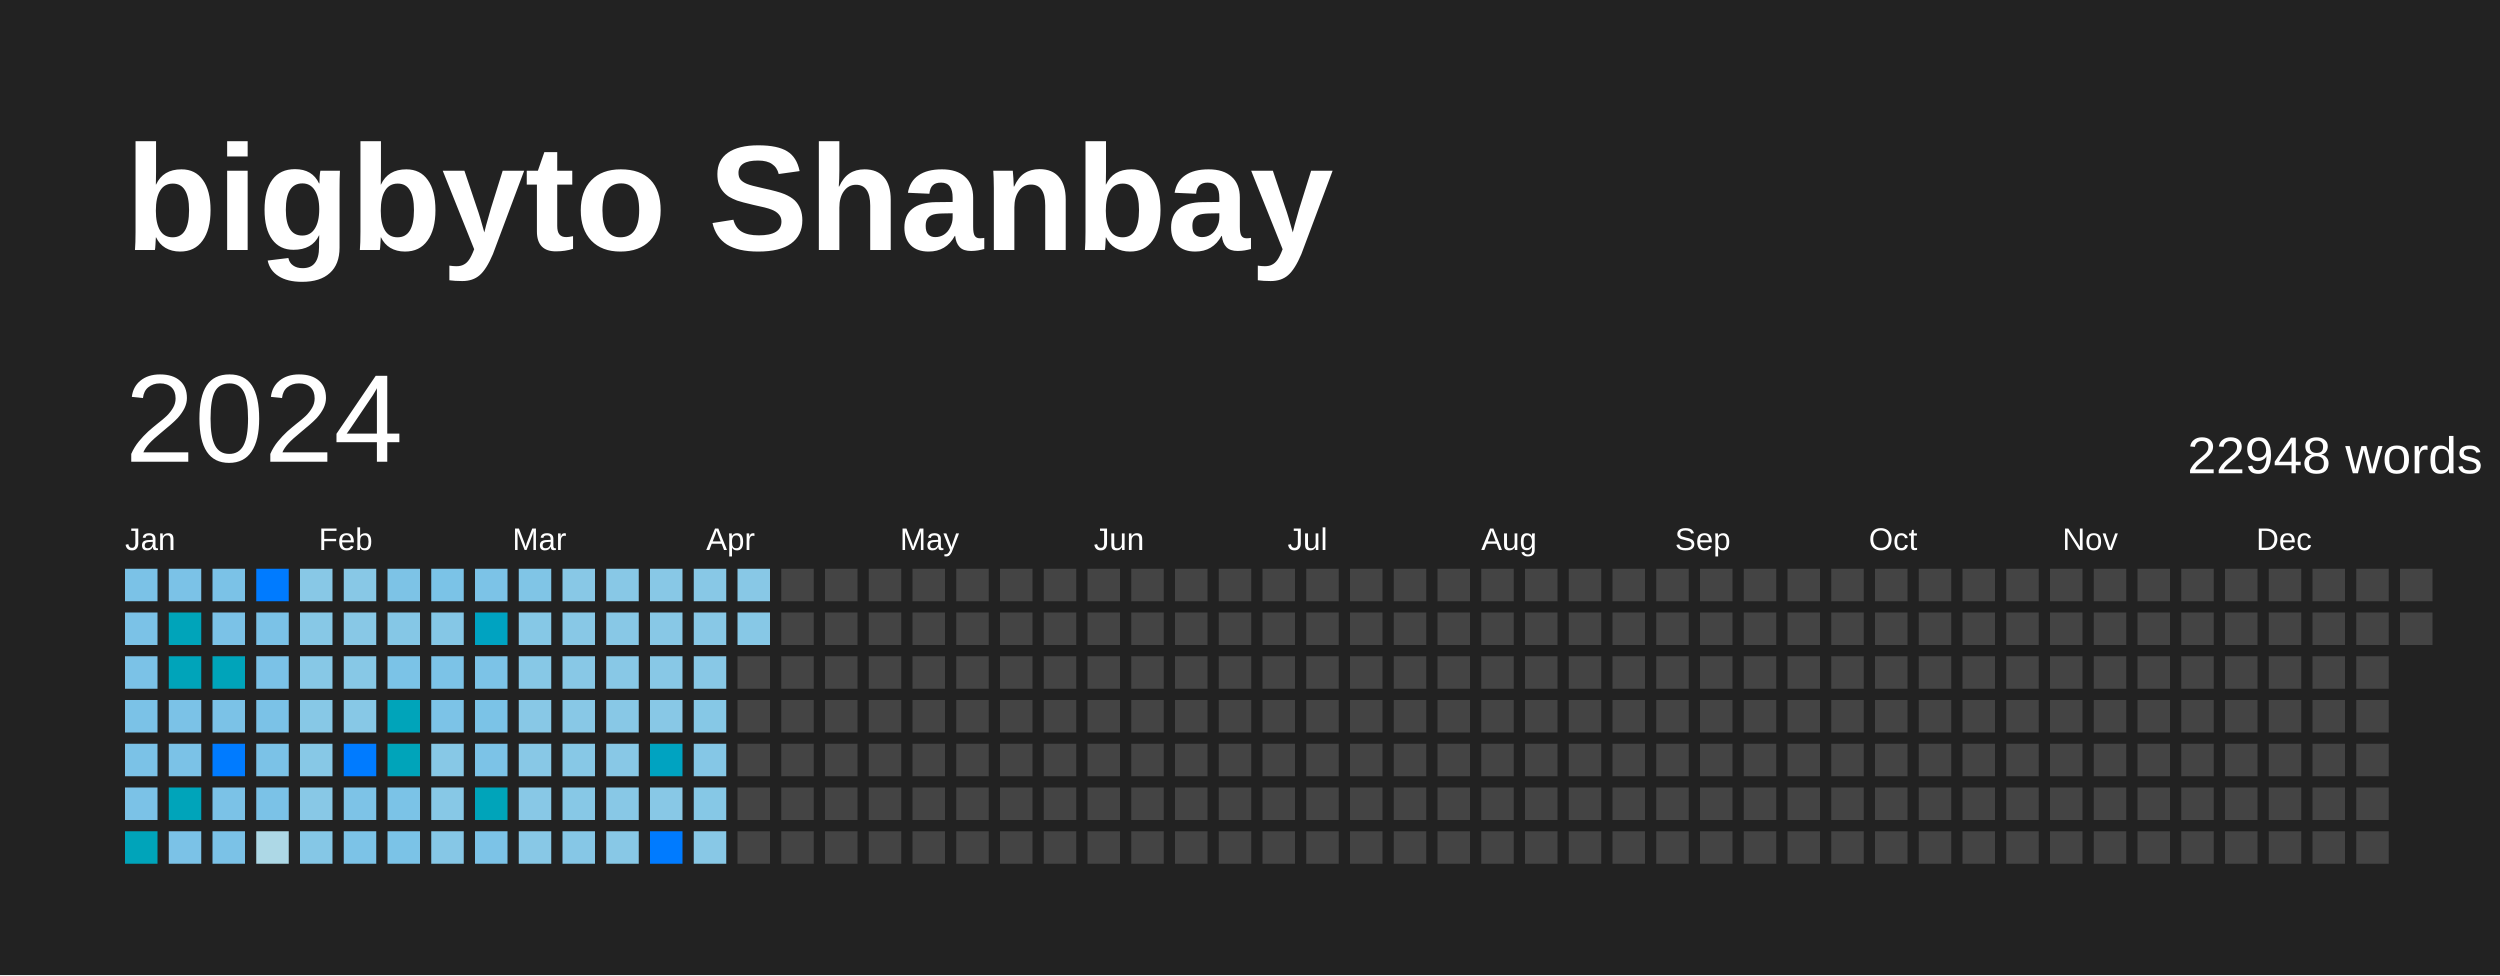
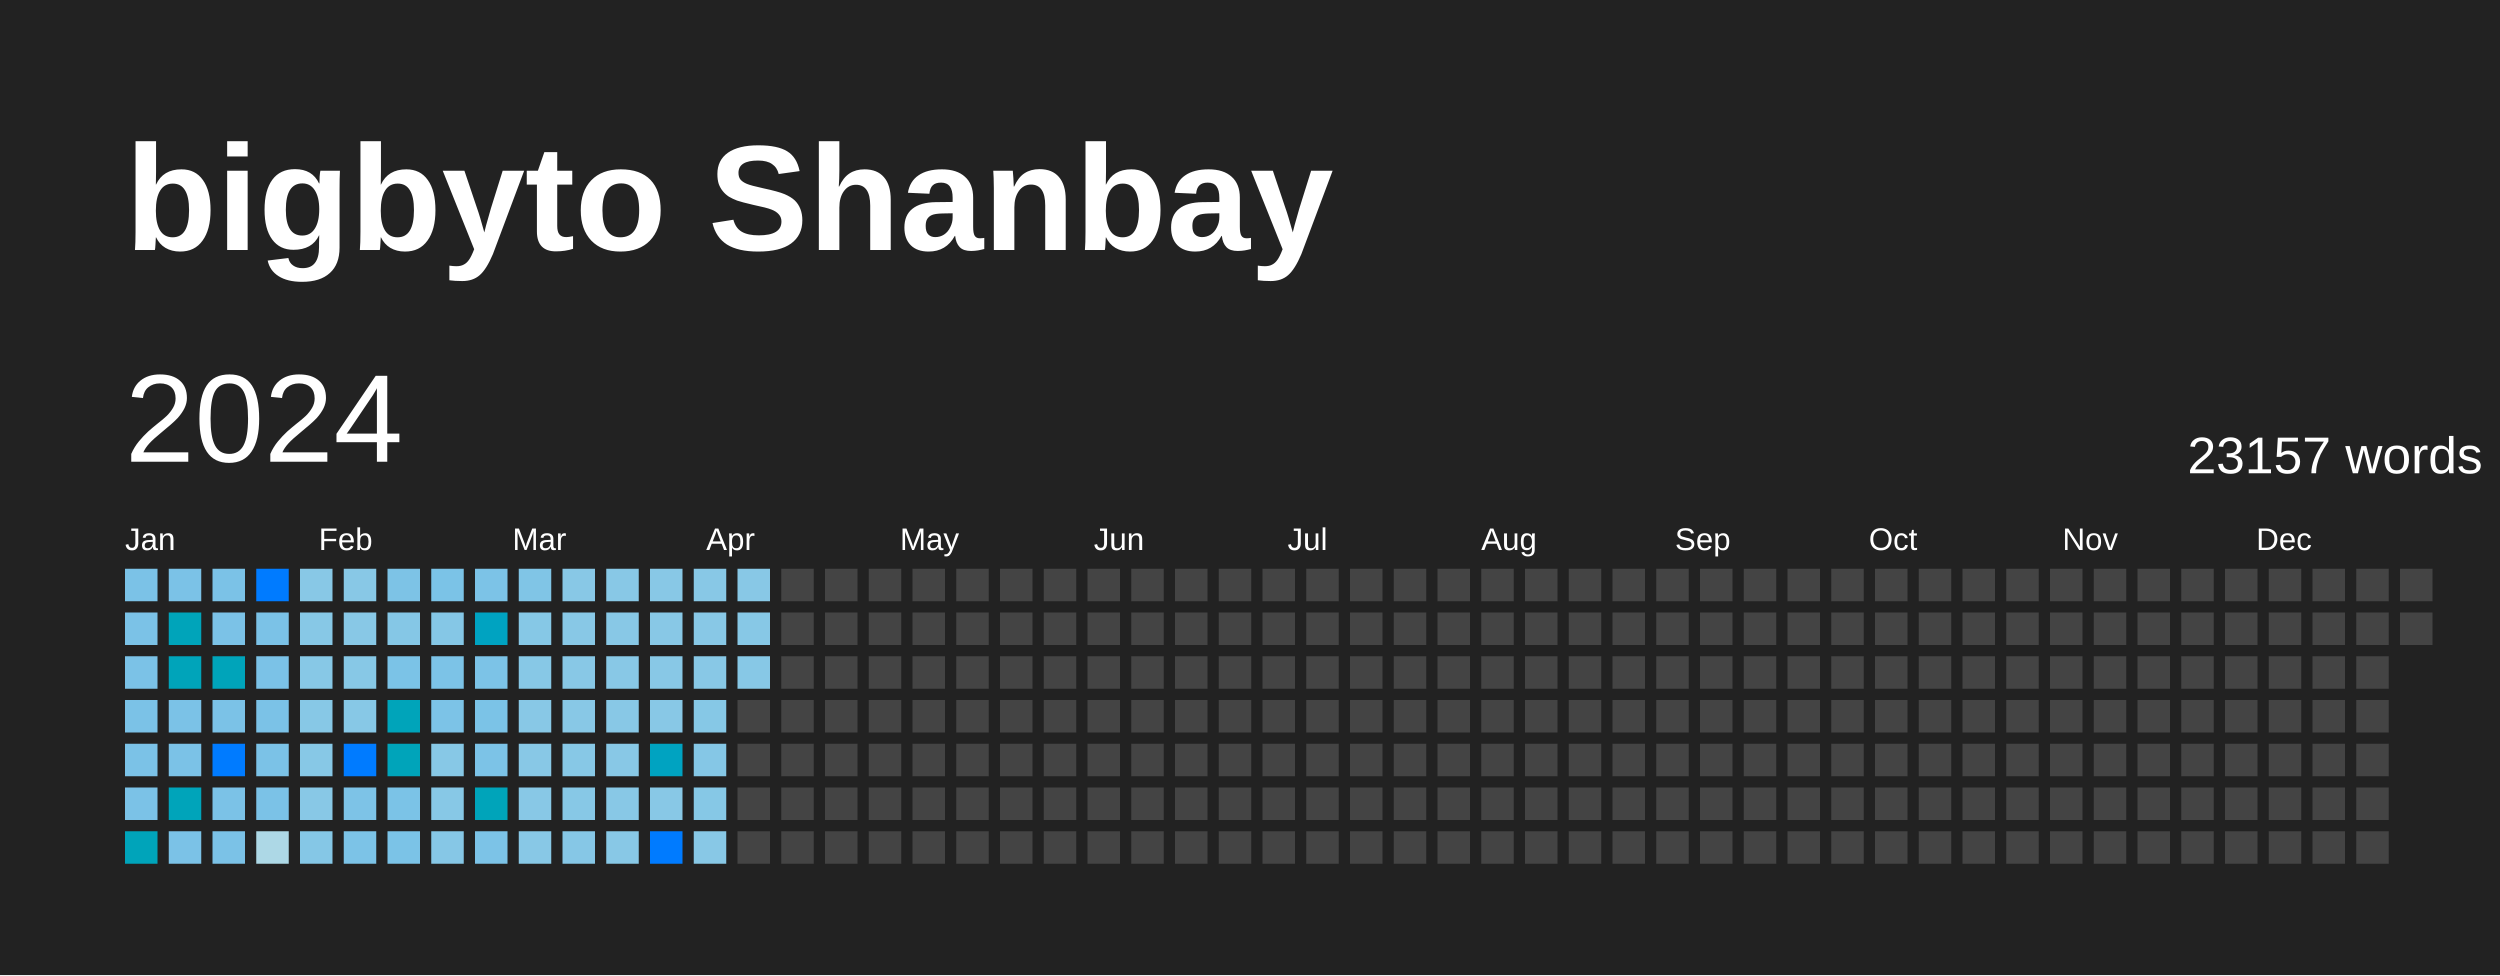
<svg xmlns="http://www.w3.org/2000/svg" baseProfile="full" height="78mm" version="1.1" viewBox="0,0,200,78" width="200mm">
  <defs />
  <rect fill="#222222" height="78" width="200" x="0" y="0" />
  <text fill="#FFFFFF" style="font-size:12px; font-family:Arial; font-weight:bold;" x="10" y="20">bigbyto Shanbay</text>
  <text dominant-baseline="hanging" fill="#FFFFFF" style="font-size:10.0px; font-family:Arial;" x="10" y="30">2024</text>
-   <text dominant-baseline="hanging" fill="#FFFFFF" style="font-size:4.125px; font-family:Arial;" x="175" y="35">22948 words</text>
+   <text dominant-baseline="hanging" fill="#FFFFFF" style="font-size:4.125px; font-family:Arial;" x="175" y="35">23157 words</text>
  <text fill="#FFFFFF" style="font-size:2.5px; font-family:Arial" x="10.0" y="44">Jan</text>
  <text fill="#FFFFFF" style="font-size:2.5px; font-family:Arial" x="25.5" y="44">Feb</text>
  <text fill="#FFFFFF" style="font-size:2.5px; font-family:Arial" x="41.0" y="44">Mar</text>
  <text fill="#FFFFFF" style="font-size:2.5px; font-family:Arial" x="56.5" y="44">Apr</text>
  <text fill="#FFFFFF" style="font-size:2.5px; font-family:Arial" x="72.0" y="44">May</text>
  <text fill="#FFFFFF" style="font-size:2.5px; font-family:Arial" x="87.5" y="44">Jun</text>
  <text fill="#FFFFFF" style="font-size:2.5px; font-family:Arial" x="103.0" y="44">Jul</text>
  <text fill="#FFFFFF" style="font-size:2.5px; font-family:Arial" x="118.5" y="44">Aug</text>
  <text fill="#FFFFFF" style="font-size:2.5px; font-family:Arial" x="134.0" y="44">Sep</text>
  <text fill="#FFFFFF" style="font-size:2.5px; font-family:Arial" x="149.5" y="44">Oct</text>
  <text fill="#FFFFFF" style="font-size:2.5px; font-family:Arial" x="165.0" y="44">Nov</text>
  <text fill="#FFFFFF" style="font-size:2.5px; font-family:Arial" x="180.5" y="44">Dec</text>
  <rect fill="#7bc2e7" height="2.6" width="2.6" x="10.0" y="45.5" />
  <rect fill="#7bc2e7" height="2.6" width="2.6" x="10.0" y="49.0" />
  <rect fill="#7bc2e7" height="2.6" width="2.6" x="10.0" y="52.5" />
  <rect fill="#7bc2e7" height="2.6" width="2.6" x="10.0" y="56.0" />
  <rect fill="#7bc2e7" height="2.6" width="2.6" x="10.0" y="59.5" />
  <rect fill="#7bc2e7" height="2.6" width="2.6" x="10.0" y="63.0" />
  <rect fill="#00a4ba" height="2.6" width="2.6" x="10.0" y="66.5" />
  <rect fill="#7bc2e7" height="2.6" width="2.6" x="13.5" y="45.5" />
  <rect fill="#00a4ba" height="2.6" width="2.6" x="13.5" y="49.0" />
  <rect fill="#00a4ba" height="2.6" width="2.6" x="13.5" y="52.5" />
  <rect fill="#7bc2e7" height="2.6" width="2.6" x="13.5" y="56.0" />
  <rect fill="#7bc2e7" height="2.6" width="2.6" x="13.5" y="59.5" />
  <rect fill="#00a4ba" height="2.6" width="2.6" x="13.5" y="63.0" />
  <rect fill="#7bc2e7" height="2.6" width="2.6" x="13.5" y="66.5" />
  <rect fill="#7bc2e7" height="2.6" width="2.6" x="17.0" y="45.5" />
  <rect fill="#7bc2e7" height="2.6" width="2.6" x="17.0" y="49.0" />
  <rect fill="#00a4ba" height="2.6" width="2.6" x="17.0" y="52.5" />
  <rect fill="#7bc2e7" height="2.6" width="2.6" x="17.0" y="56.0" />
  <rect fill="#007BFF" height="2.6" width="2.6" x="17.0" y="59.5" />
  <rect fill="#7bc2e7" height="2.6" width="2.6" x="17.0" y="63.0" />
  <rect fill="#7bc2e7" height="2.6" width="2.6" x="17.0" y="66.5" />
  <rect fill="#007BFF" height="2.6" width="2.6" x="20.5" y="45.5" />
  <rect fill="#7bc2e7" height="2.6" width="2.6" x="20.5" y="49.0" />
  <rect fill="#7bc2e7" height="2.6" width="2.6" x="20.5" y="52.5" />
  <rect fill="#7bc2e7" height="2.6" width="2.6" x="20.5" y="56.0" />
  <rect fill="#7bc2e7" height="2.6" width="2.6" x="20.5" y="59.5" />
  <rect fill="#7bc2e7" height="2.6" width="2.6" x="20.5" y="63.0" />
  <rect fill="#add8e6" height="2.6" width="2.6" x="20.5" y="66.5" />
  <rect fill="#88c8e6" height="2.6" width="2.6" x="24.0" y="45.5" />
  <rect fill="#87c8e6" height="2.6" width="2.6" x="24.0" y="49.0" />
  <rect fill="#87c8e6" height="2.6" width="2.6" x="24.0" y="52.5" />
  <rect fill="#87c8e6" height="2.6" width="2.6" x="24.0" y="56.0" />
  <rect fill="#87c8e6" height="2.6" width="2.6" x="24.0" y="59.5" />
  <rect fill="#88c8e6" height="2.6" width="2.6" x="24.0" y="63.0" />
  <rect fill="#85c7e6" height="2.6" width="2.6" x="24.0" y="66.5" />
  <rect fill="#88c8e6" height="2.6" width="2.6" x="27.5" y="45.5" />
  <rect fill="#88c8e6" height="2.6" width="2.6" x="27.5" y="49.0" />
  <rect fill="#87c8e6" height="2.6" width="2.6" x="27.5" y="52.5" />
  <rect fill="#87c8e6" height="2.6" width="2.6" x="27.5" y="56.0" />
  <rect fill="#007BFF" height="2.6" width="2.6" x="27.5" y="59.5" />
  <rect fill="#7dc3e7" height="2.6" width="2.6" x="27.5" y="63.0" />
  <rect fill="#7cc3e7" height="2.6" width="2.6" x="27.5" y="66.5" />
  <rect fill="#7dc3e6" height="2.6" width="2.6" x="31.0" y="45.5" />
  <rect fill="#85c7e6" height="2.6" width="2.6" x="31.0" y="49.0" />
  <rect fill="#7bc3e7" height="2.6" width="2.6" x="31.0" y="52.5" />
  <rect fill="#00a4ba" height="2.6" width="2.6" x="31.0" y="56.0" />
  <rect fill="#00a4ba" height="2.6" width="2.6" x="31.0" y="59.5" />
  <rect fill="#7bc3e7" height="2.6" width="2.6" x="31.0" y="63.0" />
  <rect fill="#7bc3e7" height="2.6" width="2.6" x="31.0" y="66.5" />
  <rect fill="#7bc3e7" height="2.6" width="2.6" x="34.5" y="45.5" />
  <rect fill="#85c7e6" height="2.6" width="2.6" x="34.5" y="49.0" />
  <rect fill="#7cc3e7" height="2.6" width="2.6" x="34.5" y="52.5" />
  <rect fill="#7cc3e7" height="2.6" width="2.6" x="34.5" y="56.0" />
  <rect fill="#87c8e6" height="2.6" width="2.6" x="34.5" y="59.5" />
  <rect fill="#87c8e6" height="2.6" width="2.6" x="34.5" y="63.0" />
  <rect fill="#86c7e6" height="2.6" width="2.6" x="34.5" y="66.5" />
  <rect fill="#7cc3e7" height="2.6" width="2.6" x="38.0" y="45.5" />
  <rect fill="#00a3c1" height="2.6" width="2.6" x="38.0" y="49.0" />
  <rect fill="#7cc3e7" height="2.6" width="2.6" x="38.0" y="52.5" />
  <rect fill="#7bc3e7" height="2.6" width="2.6" x="38.0" y="56.0" />
  <rect fill="#7cc3e7" height="2.6" width="2.6" x="38.0" y="59.5" />
  <rect fill="#00a4ba" height="2.6" width="2.6" x="38.0" y="63.0" />
  <rect fill="#7cc3e7" height="2.6" width="2.6" x="38.0" y="66.5" />
  <rect fill="#80c5e6" height="2.6" width="2.6" x="41.5" y="45.5" />
  <rect fill="#86c8e6" height="2.6" width="2.6" x="41.5" y="49.0" />
  <rect fill="#87c8e6" height="2.6" width="2.6" x="41.5" y="52.5" />
  <rect fill="#88c8e6" height="2.6" width="2.6" x="41.5" y="56.0" />
  <rect fill="#88c8e6" height="2.6" width="2.6" x="41.5" y="59.5" />
  <rect fill="#88c8e6" height="2.6" width="2.6" x="41.5" y="63.0" />
  <rect fill="#88c8e6" height="2.6" width="2.6" x="41.5" y="66.5" />
  <rect fill="#88c8e6" height="2.6" width="2.6" x="45.0" y="45.5" />
  <rect fill="#88c8e6" height="2.6" width="2.6" x="45.0" y="49.0" />
  <rect fill="#88c8e6" height="2.6" width="2.6" x="45.0" y="52.5" />
  <rect fill="#88c8e6" height="2.6" width="2.6" x="45.0" y="56.0" />
  <rect fill="#87c8e6" height="2.6" width="2.6" x="45.0" y="59.5" />
  <rect fill="#87c8e6" height="2.6" width="2.6" x="45.0" y="63.0" />
  <rect fill="#86c7e6" height="2.6" width="2.6" x="45.0" y="66.5" />
  <rect fill="#88c8e6" height="2.6" width="2.6" x="48.5" y="45.5" />
  <rect fill="#88c8e6" height="2.6" width="2.6" x="48.5" y="49.0" />
  <rect fill="#88c8e6" height="2.6" width="2.6" x="48.5" y="52.5" />
  <rect fill="#88c8e6" height="2.6" width="2.6" x="48.5" y="56.0" />
  <rect fill="#88c8e6" height="2.6" width="2.6" x="48.5" y="59.5" />
  <rect fill="#88c8e6" height="2.6" width="2.6" x="48.5" y="63.0" />
  <rect fill="#88c8e6" height="2.6" width="2.6" x="48.5" y="66.5" />
  <rect fill="#88c8e6" height="2.6" width="2.6" x="52.0" y="45.5" />
  <rect fill="#88c8e6" height="2.6" width="2.6" x="52.0" y="49.0" />
  <rect fill="#88c8e6" height="2.6" width="2.6" x="52.0" y="52.5" />
  <rect fill="#88c8e6" height="2.6" width="2.6" x="52.0" y="56.0" />
  <rect fill="#00a3c1" height="2.6" width="2.6" x="52.0" y="59.5" />
  <rect fill="#88c8e6" height="2.6" width="2.6" x="52.0" y="63.0" />
  <rect fill="#007BFF" height="2.6" width="2.6" x="52.0" y="66.5" />
  <rect fill="#88c8e6" height="2.6" width="2.6" x="55.5" y="45.5" />
  <rect fill="#88c8e6" height="2.6" width="2.6" x="55.5" y="49.0" />
  <rect fill="#88c8e6" height="2.6" width="2.6" x="55.5" y="52.5" />
  <rect fill="#86c8e6" height="2.6" width="2.6" x="55.5" y="56.0" />
  <rect fill="#85c7e6" height="2.6" width="2.6" x="55.5" y="59.5" />
  <rect fill="#86c8e6" height="2.6" width="2.6" x="55.5" y="63.0" />
  <rect fill="#88c8e6" height="2.6" width="2.6" x="55.5" y="66.5" />
  <rect fill="#88c8e6" height="2.6" width="2.6" x="59.0" y="45.5" />
  <rect fill="#87c8e6" height="2.6" width="2.6" x="59.0" y="49.0" />
-   <rect fill="#444444" height="2.6" width="2.6" x="59.0" y="52.5" />
+   <rect fill="#87c8e6" height="2.6" width="2.6" x="59.0" y="52.5" />
  <rect fill="#444444" height="2.6" width="2.6" x="59.0" y="56.0" />
  <rect fill="#444444" height="2.6" width="2.6" x="59.0" y="59.5" />
  <rect fill="#444444" height="2.6" width="2.6" x="59.0" y="63.0" />
  <rect fill="#444444" height="2.6" width="2.6" x="59.0" y="66.5" />
  <rect fill="#444444" height="2.6" width="2.6" x="62.5" y="45.5" />
  <rect fill="#444444" height="2.6" width="2.6" x="62.5" y="49.0" />
  <rect fill="#444444" height="2.6" width="2.6" x="62.5" y="52.5" />
  <rect fill="#444444" height="2.6" width="2.6" x="62.5" y="56.0" />
  <rect fill="#444444" height="2.6" width="2.6" x="62.5" y="59.5" />
  <rect fill="#444444" height="2.6" width="2.6" x="62.5" y="63.0" />
  <rect fill="#444444" height="2.6" width="2.6" x="62.5" y="66.5" />
  <rect fill="#444444" height="2.6" width="2.6" x="66.0" y="45.5" />
  <rect fill="#444444" height="2.6" width="2.6" x="66.0" y="49.0" />
  <rect fill="#444444" height="2.6" width="2.6" x="66.0" y="52.5" />
  <rect fill="#444444" height="2.6" width="2.6" x="66.0" y="56.0" />
  <rect fill="#444444" height="2.6" width="2.6" x="66.0" y="59.5" />
  <rect fill="#444444" height="2.6" width="2.6" x="66.0" y="63.0" />
  <rect fill="#444444" height="2.6" width="2.6" x="66.0" y="66.5" />
  <rect fill="#444444" height="2.6" width="2.6" x="69.5" y="45.5" />
  <rect fill="#444444" height="2.6" width="2.6" x="69.5" y="49.0" />
  <rect fill="#444444" height="2.6" width="2.6" x="69.5" y="52.5" />
  <rect fill="#444444" height="2.6" width="2.6" x="69.5" y="56.0" />
  <rect fill="#444444" height="2.6" width="2.6" x="69.5" y="59.5" />
  <rect fill="#444444" height="2.6" width="2.6" x="69.5" y="63.0" />
  <rect fill="#444444" height="2.6" width="2.6" x="69.5" y="66.5" />
  <rect fill="#444444" height="2.6" width="2.6" x="73.0" y="45.5" />
  <rect fill="#444444" height="2.6" width="2.6" x="73.0" y="49.0" />
  <rect fill="#444444" height="2.6" width="2.6" x="73.0" y="52.5" />
  <rect fill="#444444" height="2.6" width="2.6" x="73.0" y="56.0" />
  <rect fill="#444444" height="2.6" width="2.6" x="73.0" y="59.5" />
  <rect fill="#444444" height="2.6" width="2.6" x="73.0" y="63.0" />
  <rect fill="#444444" height="2.6" width="2.6" x="73.0" y="66.5" />
  <rect fill="#444444" height="2.6" width="2.6" x="76.5" y="45.5" />
  <rect fill="#444444" height="2.6" width="2.6" x="76.5" y="49.0" />
  <rect fill="#444444" height="2.6" width="2.6" x="76.5" y="52.5" />
  <rect fill="#444444" height="2.6" width="2.6" x="76.5" y="56.0" />
  <rect fill="#444444" height="2.6" width="2.6" x="76.5" y="59.5" />
  <rect fill="#444444" height="2.6" width="2.6" x="76.5" y="63.0" />
  <rect fill="#444444" height="2.6" width="2.6" x="76.5" y="66.5" />
  <rect fill="#444444" height="2.6" width="2.6" x="80.0" y="45.5" />
  <rect fill="#444444" height="2.6" width="2.6" x="80.0" y="49.0" />
  <rect fill="#444444" height="2.6" width="2.6" x="80.0" y="52.5" />
  <rect fill="#444444" height="2.6" width="2.6" x="80.0" y="56.0" />
  <rect fill="#444444" height="2.6" width="2.6" x="80.0" y="59.5" />
  <rect fill="#444444" height="2.6" width="2.6" x="80.0" y="63.0" />
  <rect fill="#444444" height="2.6" width="2.6" x="80.0" y="66.5" />
  <rect fill="#444444" height="2.6" width="2.6" x="83.5" y="45.5" />
  <rect fill="#444444" height="2.6" width="2.6" x="83.5" y="49.0" />
  <rect fill="#444444" height="2.6" width="2.6" x="83.5" y="52.5" />
  <rect fill="#444444" height="2.6" width="2.6" x="83.5" y="56.0" />
  <rect fill="#444444" height="2.6" width="2.6" x="83.5" y="59.5" />
  <rect fill="#444444" height="2.6" width="2.6" x="83.5" y="63.0" />
  <rect fill="#444444" height="2.6" width="2.6" x="83.5" y="66.5" />
  <rect fill="#444444" height="2.6" width="2.6" x="87.0" y="45.5" />
  <rect fill="#444444" height="2.6" width="2.6" x="87.0" y="49.0" />
  <rect fill="#444444" height="2.6" width="2.6" x="87.0" y="52.5" />
  <rect fill="#444444" height="2.6" width="2.6" x="87.0" y="56.0" />
  <rect fill="#444444" height="2.6" width="2.6" x="87.0" y="59.5" />
  <rect fill="#444444" height="2.6" width="2.6" x="87.0" y="63.0" />
  <rect fill="#444444" height="2.6" width="2.6" x="87.0" y="66.5" />
  <rect fill="#444444" height="2.6" width="2.6" x="90.5" y="45.5" />
  <rect fill="#444444" height="2.6" width="2.6" x="90.5" y="49.0" />
  <rect fill="#444444" height="2.6" width="2.6" x="90.5" y="52.5" />
  <rect fill="#444444" height="2.6" width="2.6" x="90.5" y="56.0" />
  <rect fill="#444444" height="2.6" width="2.6" x="90.5" y="59.5" />
  <rect fill="#444444" height="2.6" width="2.6" x="90.5" y="63.0" />
  <rect fill="#444444" height="2.6" width="2.6" x="90.5" y="66.5" />
  <rect fill="#444444" height="2.6" width="2.6" x="94.0" y="45.5" />
  <rect fill="#444444" height="2.6" width="2.6" x="94.0" y="49.0" />
  <rect fill="#444444" height="2.6" width="2.6" x="94.0" y="52.5" />
  <rect fill="#444444" height="2.6" width="2.6" x="94.0" y="56.0" />
  <rect fill="#444444" height="2.6" width="2.6" x="94.0" y="59.5" />
  <rect fill="#444444" height="2.6" width="2.6" x="94.0" y="63.0" />
  <rect fill="#444444" height="2.6" width="2.6" x="94.0" y="66.5" />
  <rect fill="#444444" height="2.6" width="2.6" x="97.5" y="45.5" />
  <rect fill="#444444" height="2.6" width="2.6" x="97.5" y="49.0" />
  <rect fill="#444444" height="2.6" width="2.6" x="97.5" y="52.5" />
  <rect fill="#444444" height="2.6" width="2.6" x="97.5" y="56.0" />
  <rect fill="#444444" height="2.6" width="2.6" x="97.5" y="59.5" />
  <rect fill="#444444" height="2.6" width="2.6" x="97.5" y="63.0" />
  <rect fill="#444444" height="2.6" width="2.6" x="97.5" y="66.5" />
  <rect fill="#444444" height="2.6" width="2.6" x="101.0" y="45.5" />
  <rect fill="#444444" height="2.6" width="2.6" x="101.0" y="49.0" />
  <rect fill="#444444" height="2.6" width="2.6" x="101.0" y="52.5" />
  <rect fill="#444444" height="2.6" width="2.6" x="101.0" y="56.0" />
  <rect fill="#444444" height="2.6" width="2.6" x="101.0" y="59.5" />
  <rect fill="#444444" height="2.6" width="2.6" x="101.0" y="63.0" />
  <rect fill="#444444" height="2.6" width="2.6" x="101.0" y="66.5" />
  <rect fill="#444444" height="2.6" width="2.6" x="104.5" y="45.5" />
  <rect fill="#444444" height="2.6" width="2.6" x="104.5" y="49.0" />
  <rect fill="#444444" height="2.6" width="2.6" x="104.5" y="52.5" />
  <rect fill="#444444" height="2.6" width="2.6" x="104.5" y="56.0" />
  <rect fill="#444444" height="2.6" width="2.6" x="104.5" y="59.5" />
  <rect fill="#444444" height="2.6" width="2.6" x="104.5" y="63.0" />
  <rect fill="#444444" height="2.6" width="2.6" x="104.5" y="66.5" />
  <rect fill="#444444" height="2.6" width="2.6" x="108.0" y="45.5" />
  <rect fill="#444444" height="2.6" width="2.6" x="108.0" y="49.0" />
  <rect fill="#444444" height="2.6" width="2.6" x="108.0" y="52.5" />
  <rect fill="#444444" height="2.6" width="2.6" x="108.0" y="56.0" />
  <rect fill="#444444" height="2.6" width="2.6" x="108.0" y="59.5" />
  <rect fill="#444444" height="2.6" width="2.6" x="108.0" y="63.0" />
  <rect fill="#444444" height="2.6" width="2.6" x="108.0" y="66.5" />
  <rect fill="#444444" height="2.6" width="2.6" x="111.5" y="45.5" />
  <rect fill="#444444" height="2.6" width="2.6" x="111.5" y="49.0" />
  <rect fill="#444444" height="2.6" width="2.6" x="111.5" y="52.5" />
  <rect fill="#444444" height="2.6" width="2.6" x="111.5" y="56.0" />
  <rect fill="#444444" height="2.6" width="2.6" x="111.5" y="59.5" />
  <rect fill="#444444" height="2.6" width="2.6" x="111.5" y="63.0" />
  <rect fill="#444444" height="2.6" width="2.6" x="111.5" y="66.5" />
  <rect fill="#444444" height="2.6" width="2.6" x="115.0" y="45.5" />
  <rect fill="#444444" height="2.6" width="2.6" x="115.0" y="49.0" />
  <rect fill="#444444" height="2.6" width="2.6" x="115.0" y="52.5" />
  <rect fill="#444444" height="2.6" width="2.6" x="115.0" y="56.0" />
  <rect fill="#444444" height="2.6" width="2.6" x="115.0" y="59.5" />
  <rect fill="#444444" height="2.6" width="2.6" x="115.0" y="63.0" />
  <rect fill="#444444" height="2.6" width="2.6" x="115.0" y="66.5" />
  <rect fill="#444444" height="2.6" width="2.6" x="118.5" y="45.5" />
  <rect fill="#444444" height="2.6" width="2.6" x="118.5" y="49.0" />
  <rect fill="#444444" height="2.6" width="2.6" x="118.5" y="52.5" />
  <rect fill="#444444" height="2.6" width="2.6" x="118.5" y="56.0" />
  <rect fill="#444444" height="2.6" width="2.6" x="118.5" y="59.5" />
  <rect fill="#444444" height="2.6" width="2.6" x="118.5" y="63.0" />
  <rect fill="#444444" height="2.6" width="2.6" x="118.5" y="66.5" />
  <rect fill="#444444" height="2.6" width="2.6" x="122.0" y="45.5" />
  <rect fill="#444444" height="2.6" width="2.6" x="122.0" y="49.0" />
  <rect fill="#444444" height="2.6" width="2.6" x="122.0" y="52.5" />
  <rect fill="#444444" height="2.6" width="2.6" x="122.0" y="56.0" />
  <rect fill="#444444" height="2.6" width="2.6" x="122.0" y="59.5" />
  <rect fill="#444444" height="2.6" width="2.6" x="122.0" y="63.0" />
  <rect fill="#444444" height="2.6" width="2.6" x="122.0" y="66.5" />
  <rect fill="#444444" height="2.6" width="2.6" x="125.5" y="45.5" />
  <rect fill="#444444" height="2.6" width="2.6" x="125.5" y="49.0" />
  <rect fill="#444444" height="2.6" width="2.6" x="125.5" y="52.5" />
  <rect fill="#444444" height="2.6" width="2.6" x="125.5" y="56.0" />
  <rect fill="#444444" height="2.6" width="2.6" x="125.5" y="59.5" />
  <rect fill="#444444" height="2.6" width="2.6" x="125.5" y="63.0" />
  <rect fill="#444444" height="2.6" width="2.6" x="125.5" y="66.5" />
  <rect fill="#444444" height="2.6" width="2.6" x="129.0" y="45.5" />
  <rect fill="#444444" height="2.6" width="2.6" x="129.0" y="49.0" />
  <rect fill="#444444" height="2.6" width="2.6" x="129.0" y="52.5" />
  <rect fill="#444444" height="2.6" width="2.6" x="129.0" y="56.0" />
  <rect fill="#444444" height="2.6" width="2.6" x="129.0" y="59.5" />
  <rect fill="#444444" height="2.6" width="2.6" x="129.0" y="63.0" />
  <rect fill="#444444" height="2.6" width="2.6" x="129.0" y="66.5" />
  <rect fill="#444444" height="2.6" width="2.6" x="132.5" y="45.5" />
  <rect fill="#444444" height="2.6" width="2.6" x="132.5" y="49.0" />
  <rect fill="#444444" height="2.6" width="2.6" x="132.5" y="52.5" />
  <rect fill="#444444" height="2.6" width="2.6" x="132.5" y="56.0" />
  <rect fill="#444444" height="2.6" width="2.6" x="132.5" y="59.5" />
  <rect fill="#444444" height="2.6" width="2.6" x="132.5" y="63.0" />
  <rect fill="#444444" height="2.6" width="2.6" x="132.5" y="66.5" />
  <rect fill="#444444" height="2.6" width="2.6" x="136.0" y="45.5" />
  <rect fill="#444444" height="2.6" width="2.6" x="136.0" y="49.0" />
  <rect fill="#444444" height="2.6" width="2.6" x="136.0" y="52.5" />
  <rect fill="#444444" height="2.6" width="2.6" x="136.0" y="56.0" />
  <rect fill="#444444" height="2.6" width="2.6" x="136.0" y="59.5" />
  <rect fill="#444444" height="2.6" width="2.6" x="136.0" y="63.0" />
  <rect fill="#444444" height="2.6" width="2.6" x="136.0" y="66.5" />
  <rect fill="#444444" height="2.6" width="2.6" x="139.5" y="45.5" />
  <rect fill="#444444" height="2.6" width="2.6" x="139.5" y="49.0" />
  <rect fill="#444444" height="2.6" width="2.6" x="139.5" y="52.5" />
  <rect fill="#444444" height="2.6" width="2.6" x="139.5" y="56.0" />
  <rect fill="#444444" height="2.6" width="2.6" x="139.5" y="59.5" />
  <rect fill="#444444" height="2.6" width="2.6" x="139.5" y="63.0" />
  <rect fill="#444444" height="2.6" width="2.6" x="139.5" y="66.5" />
  <rect fill="#444444" height="2.6" width="2.6" x="143.0" y="45.5" />
  <rect fill="#444444" height="2.6" width="2.6" x="143.0" y="49.0" />
  <rect fill="#444444" height="2.6" width="2.6" x="143.0" y="52.5" />
  <rect fill="#444444" height="2.6" width="2.6" x="143.0" y="56.0" />
  <rect fill="#444444" height="2.6" width="2.6" x="143.0" y="59.5" />
  <rect fill="#444444" height="2.6" width="2.6" x="143.0" y="63.0" />
  <rect fill="#444444" height="2.6" width="2.6" x="143.0" y="66.5" />
  <rect fill="#444444" height="2.6" width="2.6" x="146.5" y="45.5" />
  <rect fill="#444444" height="2.6" width="2.6" x="146.5" y="49.0" />
  <rect fill="#444444" height="2.6" width="2.6" x="146.5" y="52.5" />
  <rect fill="#444444" height="2.6" width="2.6" x="146.5" y="56.0" />
  <rect fill="#444444" height="2.6" width="2.6" x="146.5" y="59.5" />
  <rect fill="#444444" height="2.6" width="2.6" x="146.5" y="63.0" />
  <rect fill="#444444" height="2.6" width="2.6" x="146.5" y="66.5" />
  <rect fill="#444444" height="2.6" width="2.6" x="150.0" y="45.5" />
  <rect fill="#444444" height="2.6" width="2.6" x="150.0" y="49.0" />
  <rect fill="#444444" height="2.6" width="2.6" x="150.0" y="52.5" />
  <rect fill="#444444" height="2.6" width="2.6" x="150.0" y="56.0" />
  <rect fill="#444444" height="2.6" width="2.6" x="150.0" y="59.5" />
  <rect fill="#444444" height="2.6" width="2.6" x="150.0" y="63.0" />
  <rect fill="#444444" height="2.6" width="2.6" x="150.0" y="66.5" />
  <rect fill="#444444" height="2.6" width="2.6" x="153.5" y="45.5" />
  <rect fill="#444444" height="2.6" width="2.6" x="153.5" y="49.0" />
  <rect fill="#444444" height="2.6" width="2.6" x="153.5" y="52.5" />
  <rect fill="#444444" height="2.6" width="2.6" x="153.5" y="56.0" />
  <rect fill="#444444" height="2.6" width="2.6" x="153.5" y="59.5" />
  <rect fill="#444444" height="2.6" width="2.6" x="153.5" y="63.0" />
  <rect fill="#444444" height="2.6" width="2.6" x="153.5" y="66.5" />
  <rect fill="#444444" height="2.6" width="2.6" x="157.0" y="45.5" />
  <rect fill="#444444" height="2.6" width="2.6" x="157.0" y="49.0" />
  <rect fill="#444444" height="2.6" width="2.6" x="157.0" y="52.5" />
  <rect fill="#444444" height="2.6" width="2.6" x="157.0" y="56.0" />
  <rect fill="#444444" height="2.6" width="2.6" x="157.0" y="59.5" />
  <rect fill="#444444" height="2.6" width="2.6" x="157.0" y="63.0" />
  <rect fill="#444444" height="2.6" width="2.6" x="157.0" y="66.5" />
  <rect fill="#444444" height="2.6" width="2.6" x="160.5" y="45.5" />
  <rect fill="#444444" height="2.6" width="2.6" x="160.5" y="49.0" />
  <rect fill="#444444" height="2.6" width="2.6" x="160.5" y="52.5" />
  <rect fill="#444444" height="2.6" width="2.6" x="160.5" y="56.0" />
  <rect fill="#444444" height="2.6" width="2.6" x="160.5" y="59.5" />
  <rect fill="#444444" height="2.6" width="2.6" x="160.5" y="63.0" />
  <rect fill="#444444" height="2.6" width="2.6" x="160.5" y="66.5" />
  <rect fill="#444444" height="2.6" width="2.6" x="164.0" y="45.5" />
  <rect fill="#444444" height="2.6" width="2.6" x="164.0" y="49.0" />
  <rect fill="#444444" height="2.6" width="2.6" x="164.0" y="52.5" />
  <rect fill="#444444" height="2.6" width="2.6" x="164.0" y="56.0" />
  <rect fill="#444444" height="2.6" width="2.6" x="164.0" y="59.5" />
  <rect fill="#444444" height="2.6" width="2.6" x="164.0" y="63.0" />
  <rect fill="#444444" height="2.6" width="2.6" x="164.0" y="66.5" />
  <rect fill="#444444" height="2.6" width="2.6" x="167.5" y="45.5" />
  <rect fill="#444444" height="2.6" width="2.6" x="167.5" y="49.0" />
  <rect fill="#444444" height="2.6" width="2.6" x="167.5" y="52.5" />
  <rect fill="#444444" height="2.6" width="2.6" x="167.5" y="56.0" />
  <rect fill="#444444" height="2.6" width="2.6" x="167.5" y="59.5" />
  <rect fill="#444444" height="2.6" width="2.6" x="167.5" y="63.0" />
  <rect fill="#444444" height="2.6" width="2.6" x="167.5" y="66.5" />
  <rect fill="#444444" height="2.6" width="2.6" x="171.0" y="45.5" />
  <rect fill="#444444" height="2.6" width="2.6" x="171.0" y="49.0" />
  <rect fill="#444444" height="2.6" width="2.6" x="171.0" y="52.5" />
  <rect fill="#444444" height="2.6" width="2.6" x="171.0" y="56.0" />
  <rect fill="#444444" height="2.6" width="2.6" x="171.0" y="59.5" />
  <rect fill="#444444" height="2.6" width="2.6" x="171.0" y="63.0" />
  <rect fill="#444444" height="2.6" width="2.6" x="171.0" y="66.5" />
  <rect fill="#444444" height="2.6" width="2.6" x="174.5" y="45.5" />
  <rect fill="#444444" height="2.6" width="2.6" x="174.5" y="49.0" />
  <rect fill="#444444" height="2.6" width="2.6" x="174.5" y="52.5" />
  <rect fill="#444444" height="2.6" width="2.6" x="174.5" y="56.0" />
  <rect fill="#444444" height="2.6" width="2.6" x="174.5" y="59.5" />
  <rect fill="#444444" height="2.6" width="2.6" x="174.5" y="63.0" />
  <rect fill="#444444" height="2.6" width="2.6" x="174.5" y="66.5" />
  <rect fill="#444444" height="2.6" width="2.6" x="178.0" y="45.5" />
  <rect fill="#444444" height="2.6" width="2.6" x="178.0" y="49.0" />
  <rect fill="#444444" height="2.6" width="2.6" x="178.0" y="52.5" />
  <rect fill="#444444" height="2.6" width="2.6" x="178.0" y="56.0" />
  <rect fill="#444444" height="2.6" width="2.6" x="178.0" y="59.5" />
  <rect fill="#444444" height="2.6" width="2.6" x="178.0" y="63.0" />
  <rect fill="#444444" height="2.6" width="2.6" x="178.0" y="66.5" />
  <rect fill="#444444" height="2.6" width="2.6" x="181.5" y="45.5" />
  <rect fill="#444444" height="2.6" width="2.6" x="181.5" y="49.0" />
  <rect fill="#444444" height="2.6" width="2.6" x="181.5" y="52.5" />
  <rect fill="#444444" height="2.6" width="2.6" x="181.5" y="56.0" />
  <rect fill="#444444" height="2.6" width="2.6" x="181.5" y="59.5" />
  <rect fill="#444444" height="2.6" width="2.6" x="181.5" y="63.0" />
  <rect fill="#444444" height="2.6" width="2.6" x="181.5" y="66.5" />
  <rect fill="#444444" height="2.6" width="2.6" x="185.0" y="45.5" />
  <rect fill="#444444" height="2.6" width="2.6" x="185.0" y="49.0" />
  <rect fill="#444444" height="2.6" width="2.6" x="185.0" y="52.5" />
  <rect fill="#444444" height="2.6" width="2.6" x="185.0" y="56.0" />
  <rect fill="#444444" height="2.6" width="2.6" x="185.0" y="59.5" />
  <rect fill="#444444" height="2.6" width="2.6" x="185.0" y="63.0" />
  <rect fill="#444444" height="2.6" width="2.6" x="185.0" y="66.5" />
  <rect fill="#444444" height="2.6" width="2.6" x="188.5" y="45.5" />
  <rect fill="#444444" height="2.6" width="2.6" x="188.5" y="49.0" />
  <rect fill="#444444" height="2.6" width="2.6" x="188.5" y="52.5" />
  <rect fill="#444444" height="2.6" width="2.6" x="188.5" y="56.0" />
  <rect fill="#444444" height="2.6" width="2.6" x="188.5" y="59.5" />
  <rect fill="#444444" height="2.6" width="2.6" x="188.5" y="63.0" />
  <rect fill="#444444" height="2.6" width="2.6" x="188.5" y="66.5" />
  <rect fill="#444444" height="2.6" width="2.6" x="192.0" y="45.5" />
  <rect fill="#444444" height="2.6" width="2.6" x="192.0" y="49.0" />
</svg>
